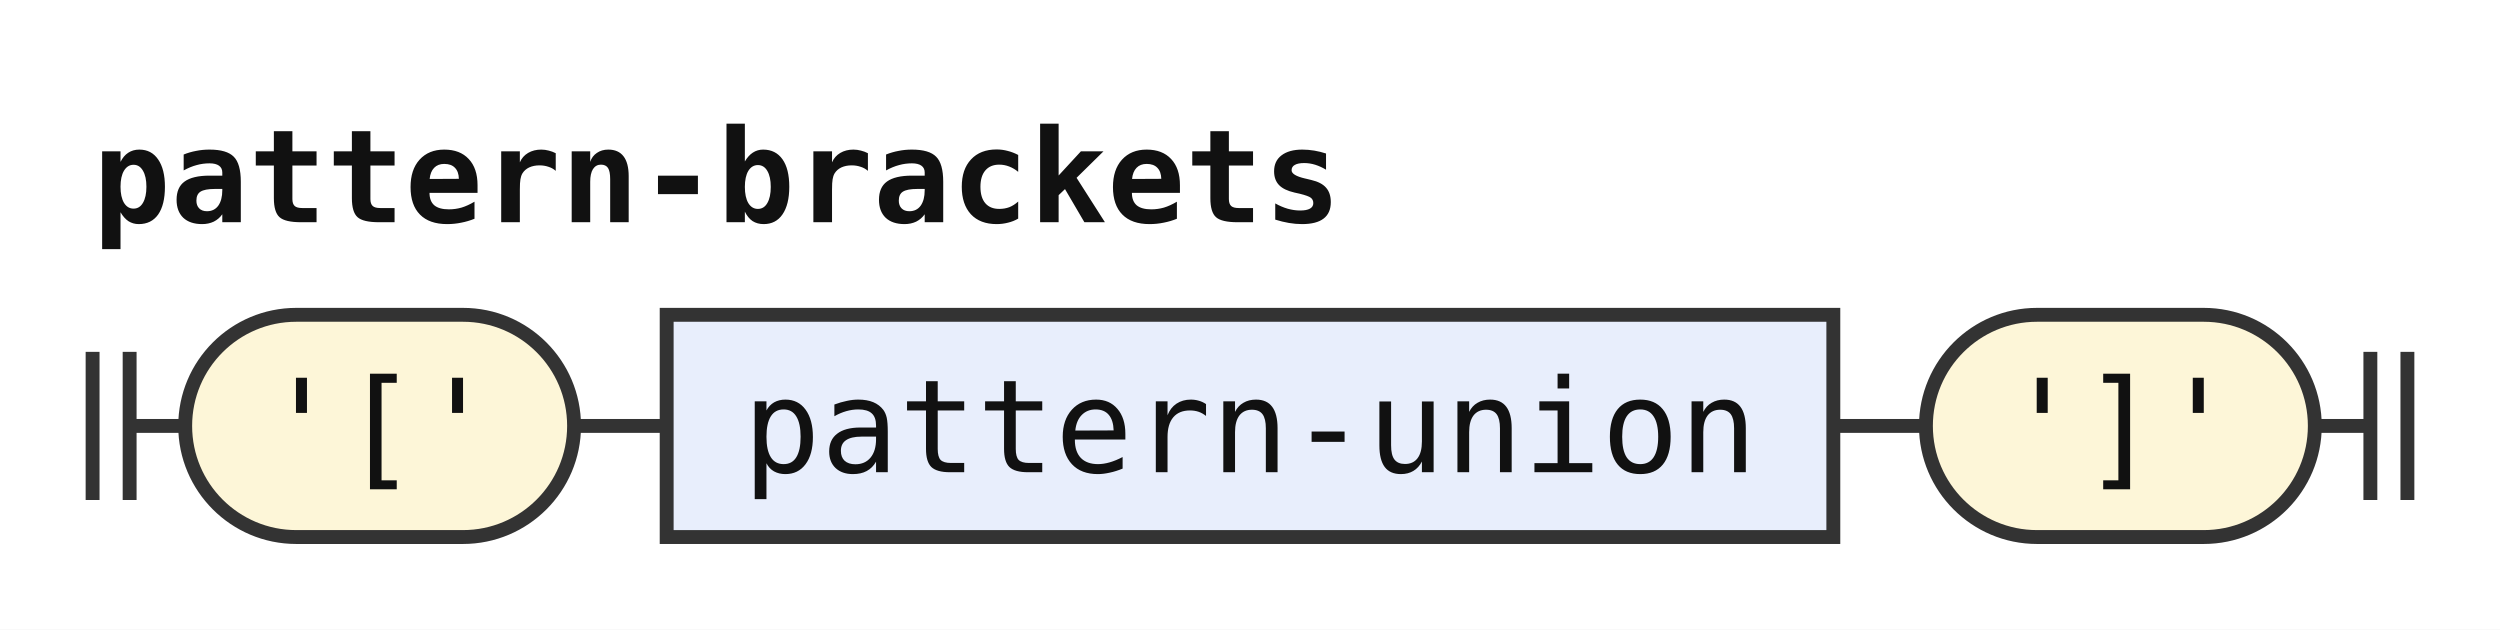
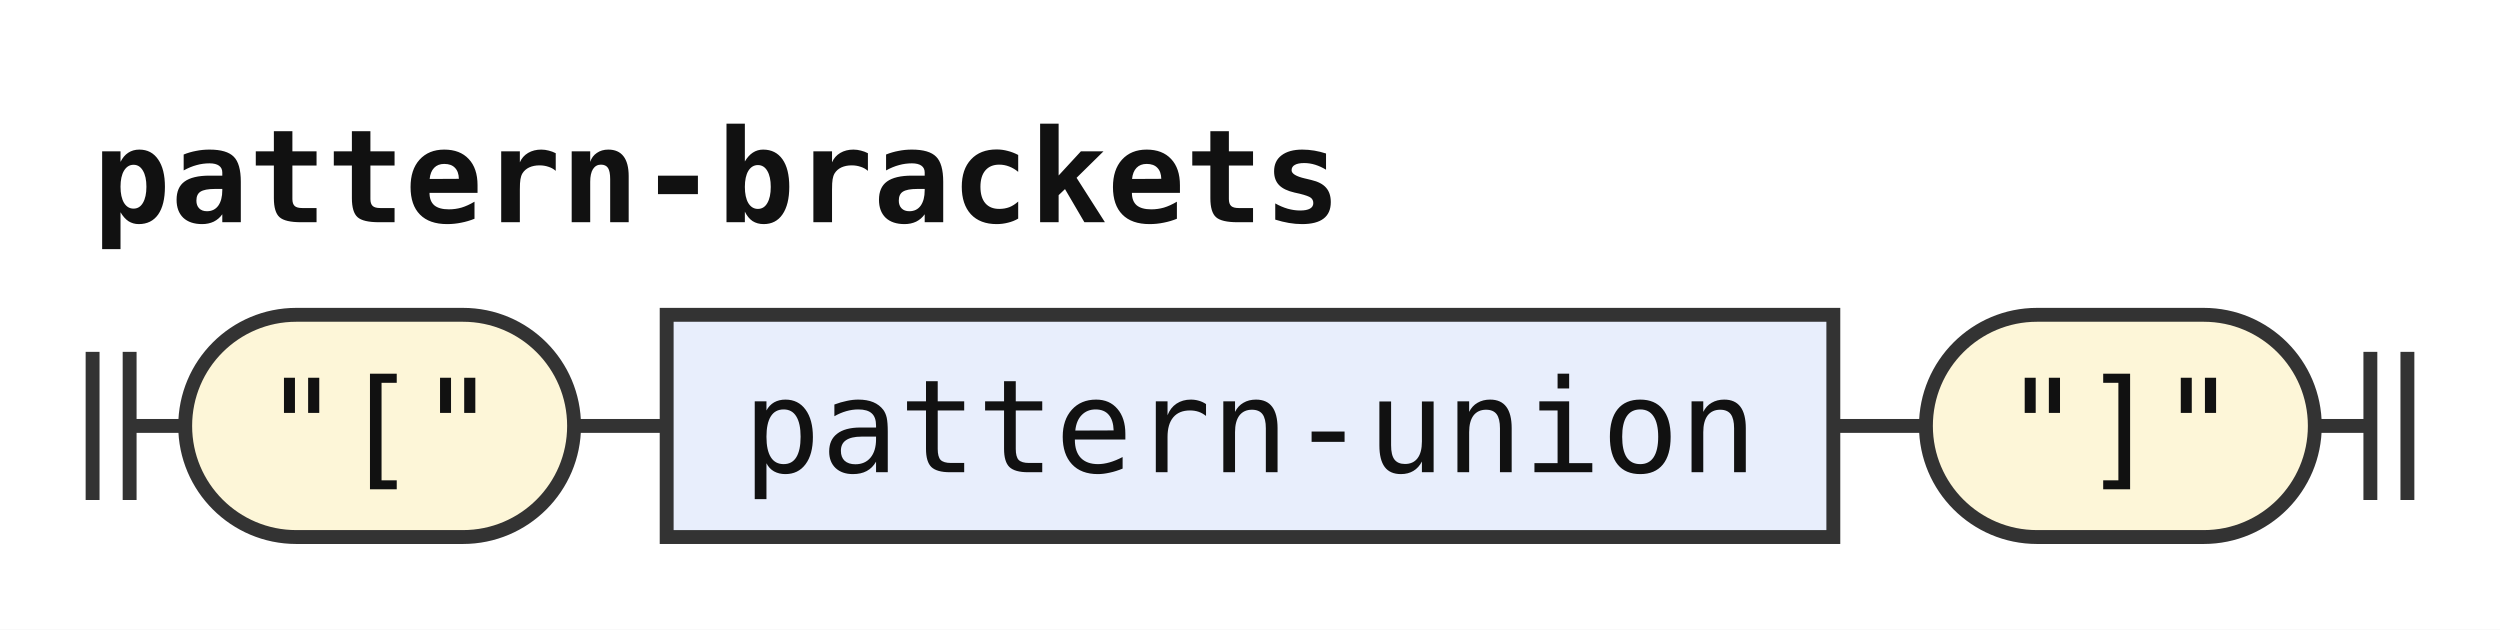
<svg xmlns="http://www.w3.org/2000/svg" width="270" height="68" viewBox="0 0 270 68" role="img" aria-label="Railroad diagram of the rule pattern-brackets">
  <style>path{fill:none;stroke:#333;stroke-width:1.5}.rule rect{fill:#e8eefc;stroke:#333;stroke-width:1.5}.terminal rect{fill:#fdf6d8;stroke:#333;stroke-width:1.5}text{font-family:ui-monospace,SFMono-Regular,Menlo,Consolas,"DejaVu Sans Mono","Liberation Mono",monospace;font-size:14px;fill:#111;text-anchor:middle}text.label{font-size:12px;font-style:italic;fill:#555;text-anchor:start}text.title{font-weight:bold;text-anchor:start}</style>
  <rect width="100%" height="100%" fill="#fff" />
  <text class="title" x="10" y="24" textLength="134.4" lengthAdjust="spacingAndGlyphs">pattern-brackets</text>
  <path d="M10 38v16m4 -16v16M14 46h6" />
  <g class="terminal">
    <rect x="20" y="34" width="42" height="24" rx="12" />
-     <text x="41" y="51" textLength="25.2" lengthAdjust="spacingAndGlyphs">'['</text>
+     <text x="41" y="51" textLength="25.2" lengthAdjust="spacingAndGlyphs">"["</text>
  </g>
  <path d="M62 46h10" />
  <g class="rule">
    <rect x="72" y="34" width="126" height="24" rx="0" />
    <text x="135" y="51" textLength="109.2" lengthAdjust="spacingAndGlyphs">pattern-union</text>
  </g>
  <path d="M198 46h10" />
  <g class="terminal">
    <rect x="208" y="34" width="42" height="24" rx="12" />
-     <text x="229" y="51" textLength="25.2" lengthAdjust="spacingAndGlyphs">']'</text>
+     <text x="229" y="51" textLength="25.2" lengthAdjust="spacingAndGlyphs">"]"</text>
  </g>
  <path d="M250 46h6m0 -8v16m4 -16v16" />
</svg>
